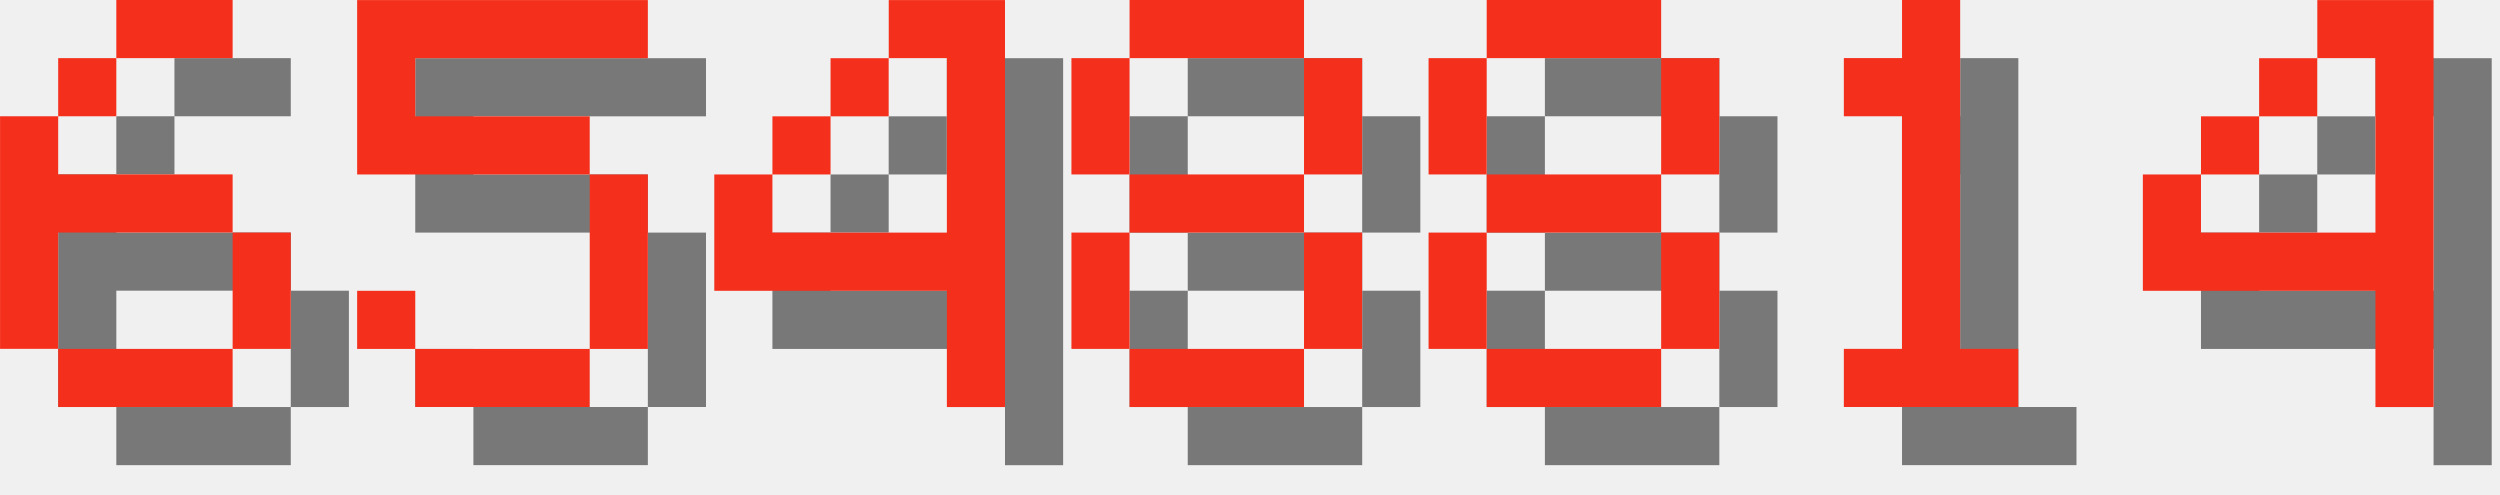
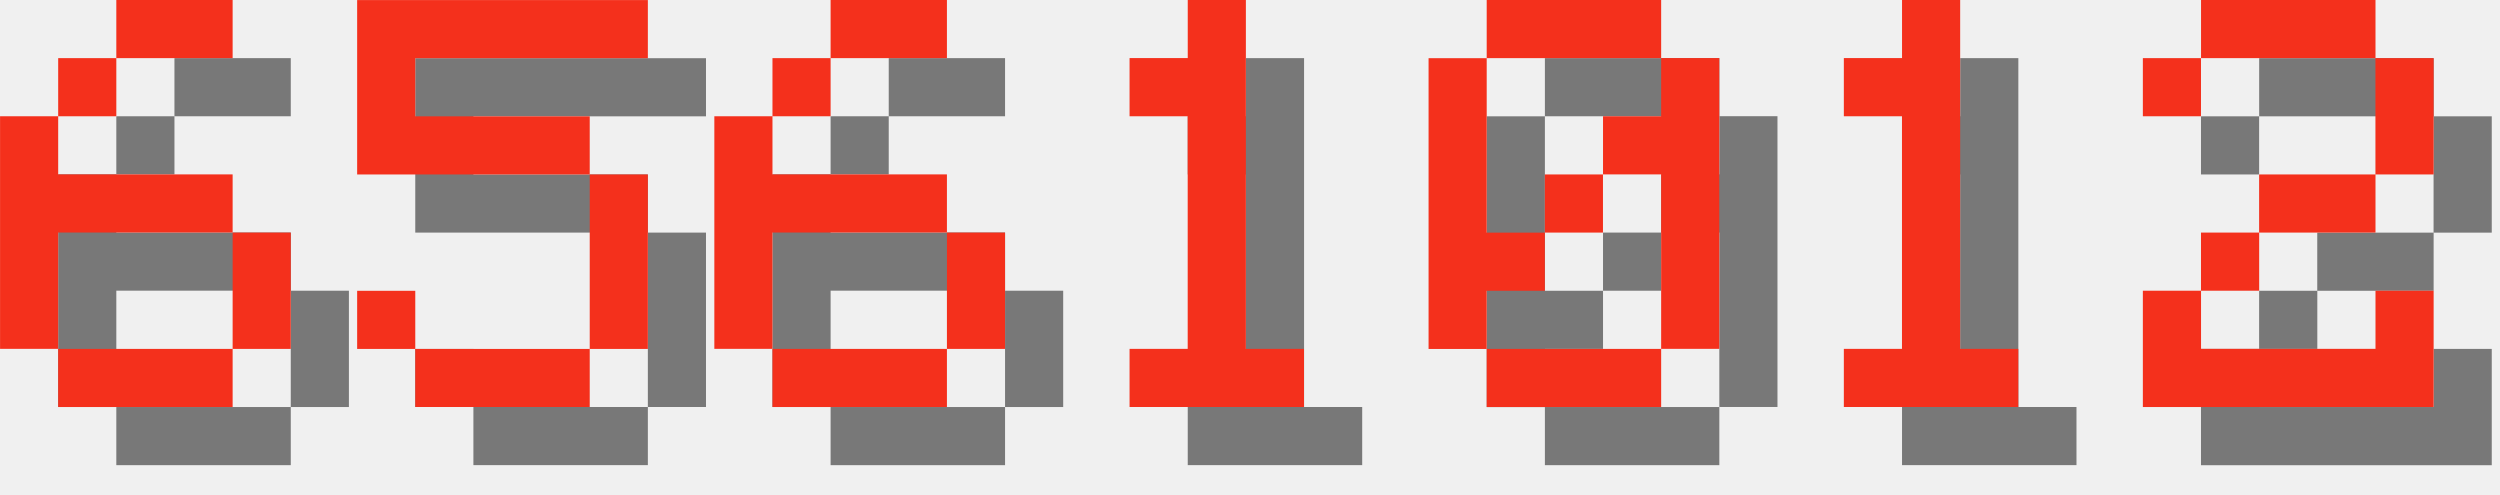
<svg xmlns="http://www.w3.org/2000/svg" version="1.1" width="182.0" height="36">
  <style>
        .text-foreground {
            fill: #F4301C;
        }
        .text-shadow {
            fill: #000000;
            fill-opacity: 0.5;
        }
    </style>
  <g class="digit" id="digit_6" transform="translate(0.0, 0), scale(4)">
    <path id="digit_6_shadow" class="text-shadow" d="m3.175 1.058v1.058h2.117v-1.058h-2.117zm0 1.058h-1.058v1.058h1.058v-1.058zm-1.058 1.058h-1.058v4.233h1.058v-2.117h3.175v-1.058h-3.175v-1.058zm3.175 2.117v2.117h1.058v-2.117h-1.058zm0 2.117h-3.175v1.058h3.175v-1.058z" fill-opacity=".5" style="paint-order:stroke fill markers" />
    <path id="digit_6_fg" class="text-foreground" d="m2.117 0v1.058h2.117v-1.058h-2.117zm0 1.058h-1.058v1.058h1.058v-1.058zm-1.058 1.058h-1.058v4.233h1.058v-2.117h3.175v-1.058h-3.175v-1.058zm3.175 2.117v2.117h1.058v-2.117h-1.058zm0 2.117h-3.175v1.058h3.175v-1.058z" fill="#fff" style="paint-order:stroke fill markers" />
  </g>
  <g class="digit" id="digit_5" transform="translate(26.0, 0), scale(4)">
    <path id="digit_5_shadow" class="text-shadow" d="m1.058 1.058v3.175h4.233v3.175h-3.175v-1.058h-1.058v1.058h1.058v1.058h3.175v-1.058h1.058v-3.175h-1.058v-1.058h-3.175v-1.058h4.233v-1.058h-5.292z" fill-opacity=".5" style="paint-order:stroke fill markers" />
    <path id="digit_5_fg" class="text-foreground" d="m0 0v3.175h4.233v3.175h-3.175v-1.058h-1.058v1.058h1.058v1.058h3.175v-1.058h1.058v-3.175h-1.058v-1.058h-3.175v-1.058h4.233v-1.058h-5.292z" fill="#fff" style="paint-order:stroke fill markers" />
  </g>
-   <g class="digit" id="digit_4" transform="translate(52.0, 0), scale(4)">
-     <path id="digit_4_shadow" class="text-shadow" d="m4.233 1.058v1.058h1.058v3.175h-3.175v-1.058h-1.058v2.117h4.233v2.117h1.058v-7.408h-2.117zm-2.117 3.175h1.058v-1.058h-1.058v1.058zm1.058-1.058h1.058v-1.058h-1.058v1.058z" fill-opacity=".5" style="paint-order:stroke fill markers" />
-     <path id="digit_4_fg" class="text-foreground" d="m3.175 0v1.058h1.058v3.175h-3.175v-1.058h-1.058v2.117h4.233v2.117h1.058v-7.408h-2.117zm-2.117 3.175h1.058v-1.058h-1.058v1.058zm1.058-1.058h1.058v-1.058h-1.058v1.058z" fill="#fff" style="paint-order:stroke fill markers" />
+   <g class="digit" id="digit_6" transform="translate(52.0, 0), scale(4)">
+     <path id="digit_6_shadow" class="text-shadow" d="m3.175 1.058v1.058h2.117v-1.058h-2.117zm0 1.058h-1.058v1.058h1.058v-1.058zm-1.058 1.058h-1.058v4.233h1.058v-2.117h3.175v-1.058h-3.175v-1.058zm3.175 2.117v2.117h1.058v-2.117h-1.058zm0 2.117h-3.175v1.058h3.175v-1.058z" fill-opacity=".5" style="paint-order:stroke fill markers" />
+     <path id="digit_6_fg" class="text-foreground" d="m2.117 0v1.058h2.117v-1.058h-2.117zm0 1.058h-1.058v1.058h1.058v-1.058zm-1.058 1.058h-1.058v4.233h1.058v-2.117h3.175v-1.058h-3.175v-1.058zm3.175 2.117v2.117h1.058v-2.117h-1.058zm0 2.117h-3.175v1.058h3.175v-1.058z" fill="#fff" style="paint-order:stroke fill markers" />
  </g>
-   <g class="digit" id="digit_8" transform="translate(78.0, 0), scale(4)">
-     <path id="digit_8_shadow" class="text-shadow" d="m2.117 1.058v1.058h3.175v-1.058h-3.175zm3.175 1.058v2.117h1.058v-2.117h-1.058zm0 2.117h-3.175v1.058h3.175v-1.058zm0 1.058v2.117h1.058v-2.117h-1.058zm0 2.117h-3.175v1.058h3.175v-1.058zm-3.175 0v-2.117h-1.058v2.117h1.058zm0-3.175v-2.117h-1.058v2.117h1.058z" fill-opacity=".5" style="paint-order:stroke fill markers" />
-     <path id="digit_8_fg" class="text-foreground" d="m1.058 0v1.058h3.175v-1.058h-3.175zm3.175 1.058v2.117h1.058v-2.117h-1.058zm0 2.117h-3.175v1.058h3.175v-1.058zm0 1.058v2.117h1.058v-2.117h-1.058zm0 2.117h-3.175v1.058h3.175v-1.058zm-3.175 0v-2.117h-1.058v2.117h1.058zm0-3.175v-2.117h-1.058v2.117h1.058z" fill="#fff" style="paint-order:stroke fill markers" />
+   <g class="digit" id="digit_1" transform="translate(78.0, 0), scale(4)">
+     <path id="digit_1_shadow" class="text-shadow" d="m2.117 2.117v1.058h1.058v4.233h-1.058v1.058h3.175v-1.058h-1.058v-6.35h-1.058v1.058h-1.058z" fill-opacity=".5" style="paint-order:stroke fill markers" />
+     <path id="digit_1_fg" class="text-foreground" d="m1.058 1.058v1.058h1.058v4.233h-1.058v1.058h3.175v-1.058h-1.058v-6.35h-1.058v1.058h-1.058z" fill="#fff" style="paint-order:stroke fill markers" />
  </g>
-   <g class="digit" id="digit_8" transform="translate(104.0, 0), scale(4)">
-     <path id="digit_8_shadow" class="text-shadow" d="m2.117 1.058v1.058h3.175v-1.058h-3.175zm3.175 1.058v2.117h1.058v-2.117h-1.058zm0 2.117h-3.175v1.058h3.175v-1.058zm0 1.058v2.117h1.058v-2.117h-1.058zm0 2.117h-3.175v1.058h3.175v-1.058zm-3.175 0v-2.117h-1.058v2.117h1.058zm0-3.175v-2.117h-1.058v2.117h1.058z" fill-opacity=".5" style="paint-order:stroke fill markers" />
-     <path id="digit_8_fg" class="text-foreground" d="m1.058 0v1.058h3.175v-1.058h-3.175zm3.175 1.058v2.117h1.058v-2.117h-1.058zm0 2.117h-3.175v1.058h3.175v-1.058zm0 1.058v2.117h1.058v-2.117h-1.058zm0 2.117h-3.175v1.058h3.175v-1.058zm-3.175 0v-2.117h-1.058v2.117h1.058zm0-3.175v-2.117h-1.058v2.117h1.058z" fill="#fff" style="paint-order:stroke fill markers" />
+   <g class="digit" id="digit_0" transform="translate(104.0, 0), scale(4)">
+     <path id="digit_0_shadow" class="text-shadow" d="m2.117 1.058v1.058h3.175v-1.058h-3.175zm3.175 1.058v1.058h-1.058v1.058h1.058v3.175h1.058v-5.292h-1.058zm0 5.292h-3.175v1.058h3.175v-1.058zm-3.175 0v-1.058h1.058v-1.058h-1.058v-3.175h-1.058v5.292h1.058zm1.058-2.117h1.058v-1.058h-1.058v1.058z" fill-opacity=".5" style="paint-order:stroke fill markers" />
+     <path id="digit_0_fg" class="text-foreground" d="m1.058 0v1.058h3.175v-1.058h-3.175zm3.175 1.058v1.058h-1.058v1.058h1.058v3.175h1.058v-5.292h-1.058zm0 5.292h-3.175v1.058h3.175v-1.058zm-3.175 0v-1.058h1.058v-1.058h-1.058v-3.175h-1.058v5.292h1.058zm1.058-2.117h1.058v-1.058h-1.058v1.058z" fill="#fff" style="paint-order:stroke fill markers" />
  </g>
  <g class="digit" id="digit_1" transform="translate(130.0, 0), scale(4)">
    <path id="digit_1_shadow" class="text-shadow" d="m2.117 2.117v1.058h1.058v4.233h-1.058v1.058h3.175v-1.058h-1.058v-6.35h-1.058v1.058h-1.058z" fill-opacity=".5" style="paint-order:stroke fill markers" />
    <path id="digit_1_fg" class="text-foreground" d="m1.058 1.058v1.058h1.058v4.233h-1.058v1.058h3.175v-1.058h-1.058v-6.35h-1.058v1.058h-1.058z" fill="#fff" style="paint-order:stroke fill markers" />
  </g>
-   <g class="digit" id="digit_4" transform="translate(156.0, 0), scale(4)">
-     <path id="digit_4_shadow" class="text-shadow" d="m4.233 1.058v1.058h1.058v3.175h-3.175v-1.058h-1.058v2.117h4.233v2.117h1.058v-7.408h-2.117zm-2.117 3.175h1.058v-1.058h-1.058v1.058zm1.058-1.058h1.058v-1.058h-1.058v1.058z" fill-opacity=".5" style="paint-order:stroke fill markers" />
-     <path id="digit_4_fg" class="text-foreground" d="m3.175 0v1.058h1.058v3.175h-3.175v-1.058h-1.058v2.117h4.233v2.117h1.058v-7.408h-2.117zm-2.117 3.175h1.058v-1.058h-1.058v1.058zm1.058-1.058h1.058v-1.058h-1.058v1.058z" fill="#fff" style="paint-order:stroke fill markers" />
+   <g class="digit" id="digit_2" transform="translate(156.0, 0), scale(4)">
+     <path id="digit_2_shadow" class="text-shadow" d="m1.058 2.117v1.058h1.058v-1.058h3.175v2.117h-2.117v1.058h-1.058v1.058h-1.058v2.117h5.292v-2.117h-1.058v1.058h-3.175v-1.058h1.058v-1.058h2.117v-1.058h1.058v-2.117h-1.058v-1.058h-3.175v1.058h-1.058z" fill-opacity=".5" style="paint-order:stroke fill markers" />
+     <path id="digit_2_fg" class="text-foreground" d="m0 1.058v1.058h1.058v-1.058h3.175v2.117h-2.117v1.058h-1.058v1.058h-1.058v2.117h5.292v-2.117h-1.058v1.058h-3.175v-1.058h1.058v-1.058h2.117v-1.058h1.058v-2.117h-1.058v-1.058h-3.175v1.058h-1.058z" fill="#fff" style="paint-order:stroke fill markers" />
  </g>
</svg>
